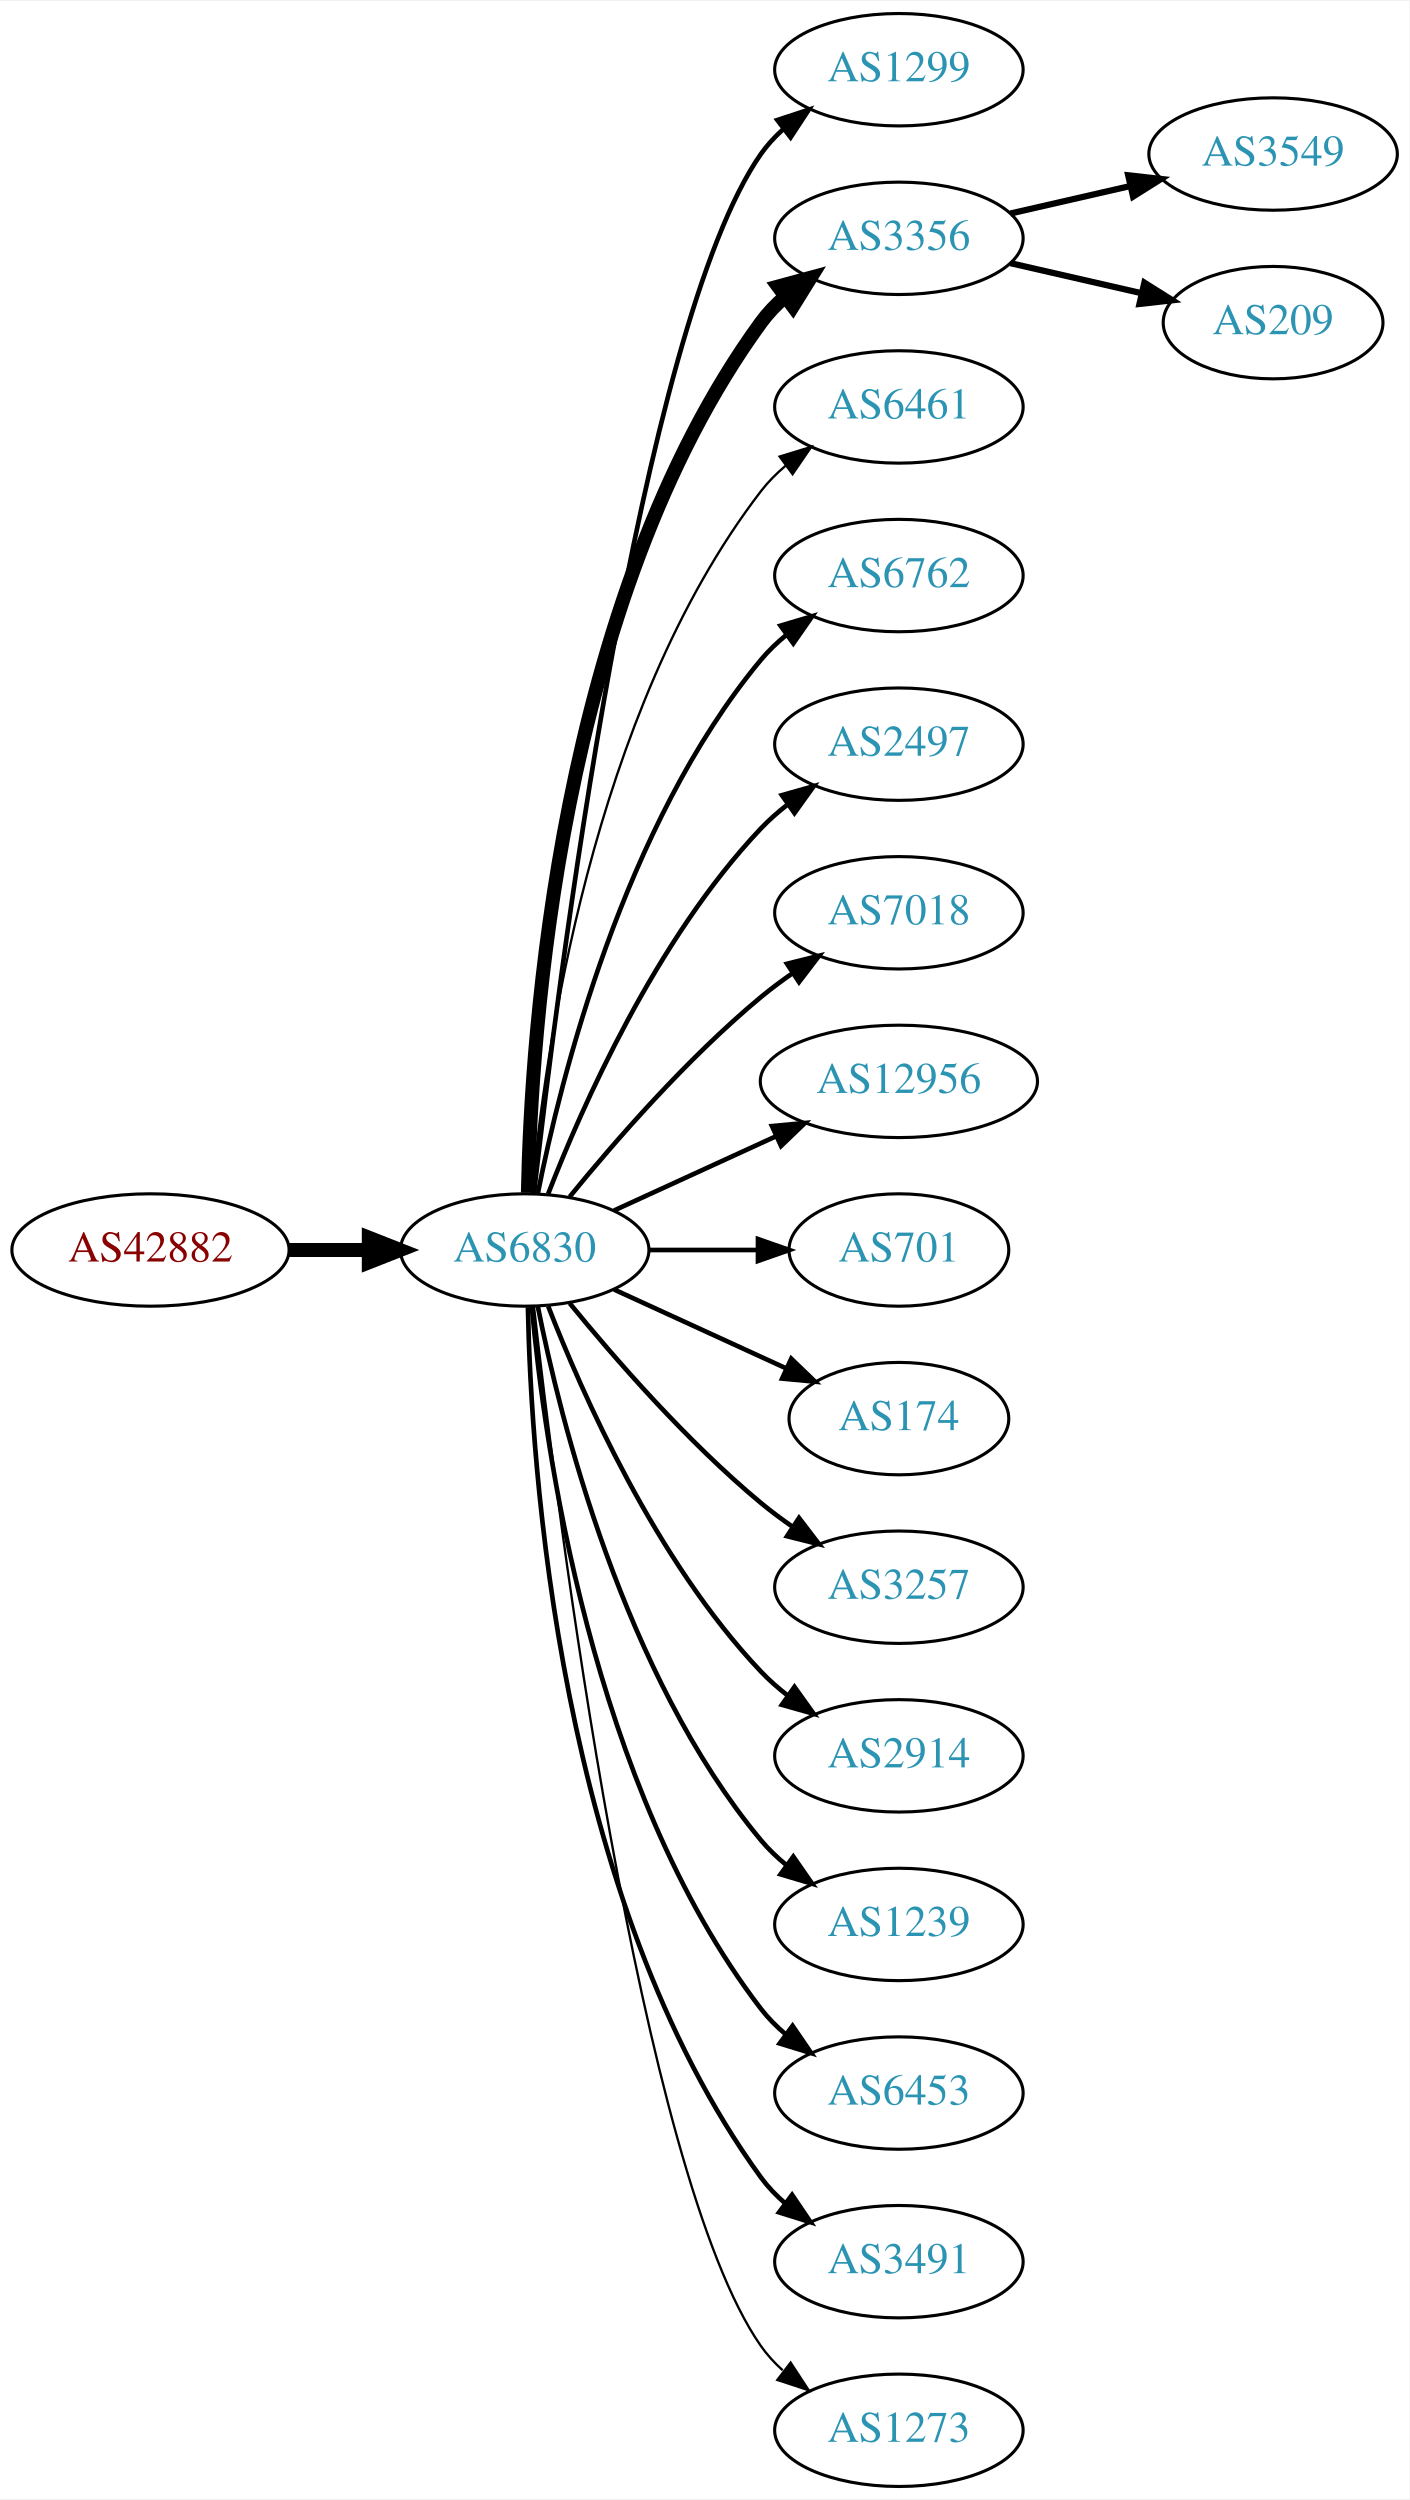
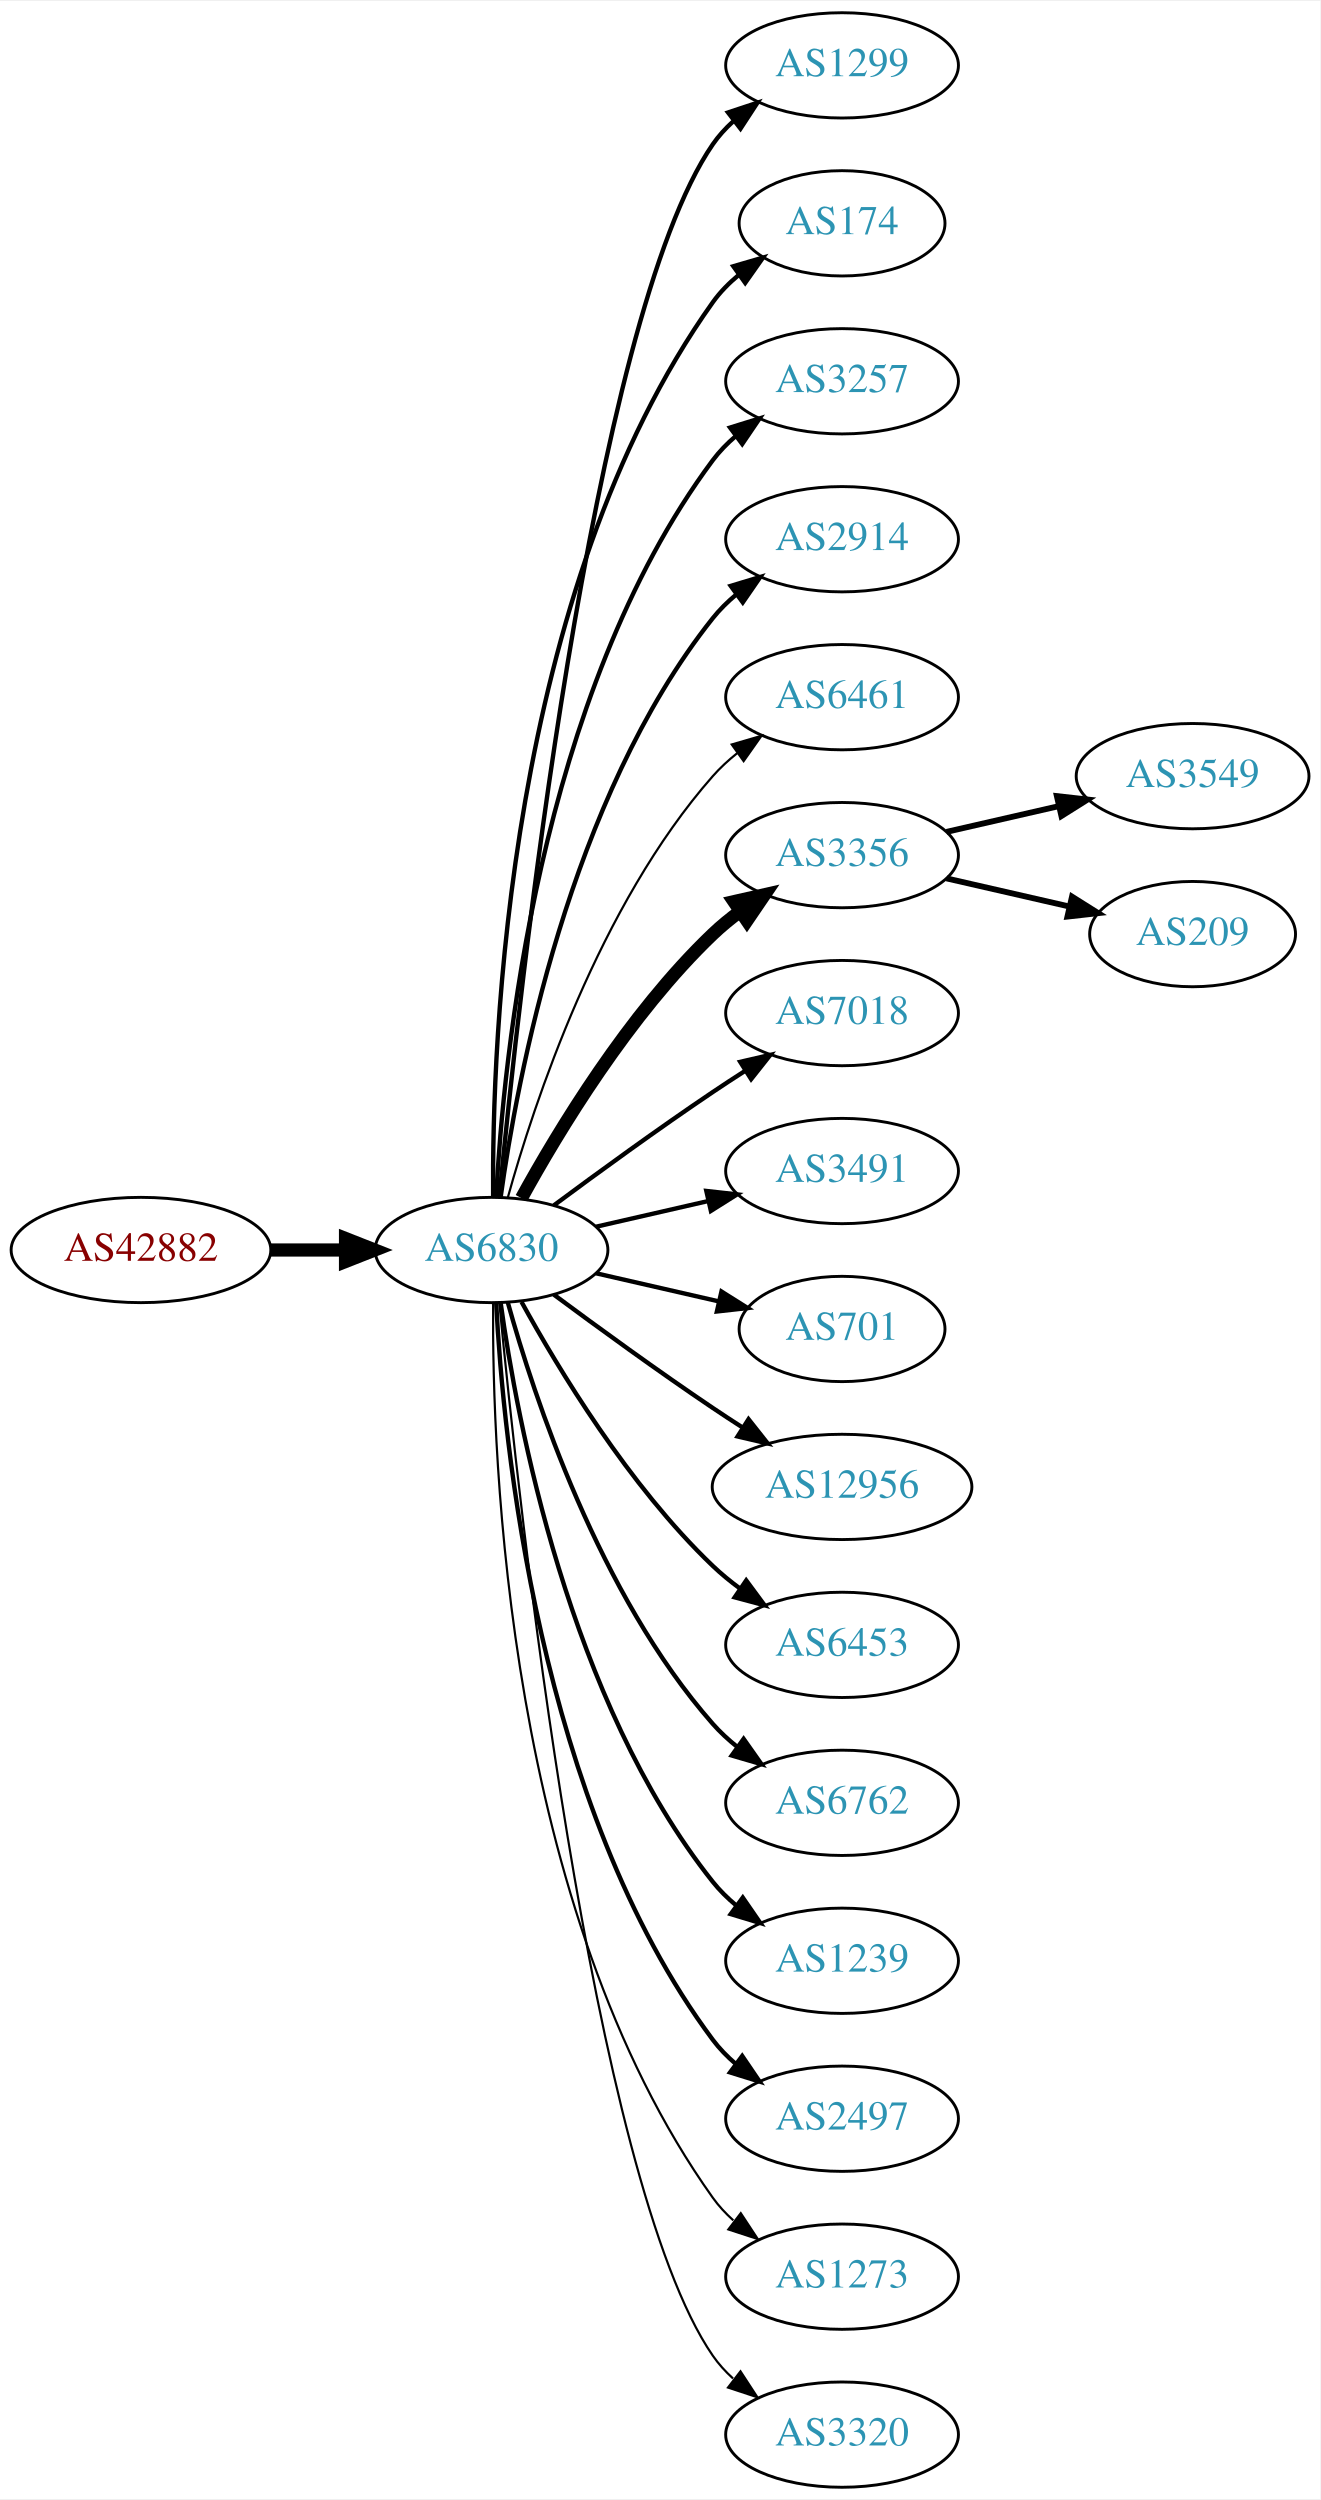
- <svg xmlns="http://www.w3.org/2000/svg" xmlns:xlink="http://www.w3.org/1999/xlink" width="451pt" height="800pt" viewBox="0.00 0.00 451.37 800.00">
-   <g id="graph0" class="graph" transform="scale(1 1) rotate(0) translate(4 796)">
-     <polygon fill="white" stroke="none" points="-4,4 -4,-796 447.37,-796 447.37,4 -4,4" />
+ <svg xmlns="http://www.w3.org/2000/svg" xmlns:xlink="http://www.w3.org/1999/xlink" width="451pt" height="854pt" viewBox="0.00 0.00 451.37 854.00">
+   <g id="graph0" class="graph" transform="scale(1 1) rotate(0) translate(4 850)">
+     <polygon fill="white" stroke="none" points="-4,4 -4,-850 447.37,-850 447.37,4 -4,4" />
    <g id="node1" class="node">
      <g id="a_node1">
        <a xlink:href="/asn/42882" xlink:title="AS42882 ~ SysUP OG [AT]">
-           <ellipse fill="#ffffff" stroke="black" cx="44.196" cy="-396" rx="44.393" ry="18" />
-           <text text-anchor="middle" x="44.196" y="-392.3" font-family="Times,serif" font-size="14.00" fill="#880000">AS42882</text>
+           <ellipse fill="#ffffff" stroke="black" cx="44.196" cy="-423" rx="44.393" ry="18" />
+           <text text-anchor="middle" x="44.196" y="-419.3" font-family="Times,serif" font-size="14.00" fill="#880000">AS42882</text>
        </a>
      </g>
    </g>
    <g id="node2" class="node">
      <g id="a_node2">
        <a xlink:href="/asn/6830" xlink:title="AS6830 ~ LibertyGlobal [AT]">
-           <ellipse fill="#ffffff" stroke="black" cx="164.039" cy="-396" rx="39.794" ry="18" />
-           <text text-anchor="middle" x="164.039" y="-392.3" font-family="Times,serif" font-size="14.00" fill="#2c94b3">AS6830</text>
+           <ellipse fill="#ffffff" stroke="black" cx="164.039" cy="-423" rx="39.794" ry="18" />
+           <text text-anchor="middle" x="164.039" y="-419.3" font-family="Times,serif" font-size="14.00" fill="#2c94b3">AS6830</text>
        </a>
      </g>
    </g>
    <g id="edge1" class="edge">
-       <path fill="none" stroke="black" stroke-width="4.5" d="M88.407,-396C96.72,-396 105.482,-396 113.965,-396" />
-       <polygon fill="black" stroke="black" stroke-width="4.5" points="114.123,-399.938 124.123,-396 114.123,-392.063 114.123,-399.938" />
+       <path fill="none" stroke="black" stroke-width="4.5" d="M88.407,-423C96.72,-423 105.482,-423 113.965,-423" />
+       <polygon fill="black" stroke="black" stroke-width="4.5" points="114.123,-426.938 124.123,-423 114.123,-419.063 114.123,-426.938" />
    </g>
    <g id="node3" class="node">
      <g id="a_node3">
        <a xlink:href="/asn/1299" xlink:title="AS1299 ~ Telia Carrier [EU]">
-           <ellipse fill="#ffffff" stroke="black" cx="283.881" cy="-774" rx="39.794" ry="18" />
-           <text text-anchor="middle" x="283.881" y="-770.3" font-family="Times,serif" font-size="14.00" fill="#2c94b3">AS1299</text>
+           <ellipse fill="#ffffff" stroke="black" cx="283.881" cy="-828" rx="39.794" ry="18" />
+           <text text-anchor="middle" x="283.881" y="-824.3" font-family="Times,serif" font-size="14.00" fill="#2c94b3">AS1299</text>
        </a>
      </g>
    </g>
    <g id="edge2" class="edge">
-       <path fill="none" stroke="black" stroke-width="1.5" d="M167.009,-414.101C174.237,-477.928 200.915,-691.628 239.685,-747 241.663,-749.825 244.041,-752.416 246.652,-754.779" />
-       <polygon fill="black" stroke="black" stroke-width="1.5" points="244.945,-757.881 255.01,-761.188 249.204,-752.326 244.945,-757.881" />
+       <path fill="none" stroke="black" stroke-width="1.5" d="M166.704,-441.084C173.154,-508.004 198.206,-740.832 239.685,-801 241.643,-803.84 244.006,-806.441 246.607,-808.81" />
+       <polygon fill="black" stroke="black" stroke-width="1.5" points="244.89,-811.905 254.95,-815.229 249.159,-806.357 244.89,-811.905" />
    </g>
    <g id="node4" class="node">
      <g id="a_node4">
-         <a xlink:href="/asn/3356" xlink:title="AS3356 ~ Level 3 Parent, LLC [US]">
-           <ellipse fill="#ffffff" stroke="black" cx="283.881" cy="-720" rx="39.794" ry="18" />
-           <text text-anchor="middle" x="283.881" y="-716.3" font-family="Times,serif" font-size="14.00" fill="#2c94b3">AS3356</text>
+         <a xlink:href="/asn/174" xlink:title="AS174 ~ Cogent Communications [US]">
+           <ellipse fill="#ffffff" stroke="black" cx="283.881" cy="-774" rx="35.194" ry="18" />
+           <text text-anchor="middle" x="283.881" y="-770.3" font-family="Times,serif" font-size="14.00" fill="#2c94b3">AS174</text>
        </a>
      </g>
    </g>
    <g id="edge3" class="edge">
-       <path fill="none" stroke="black" stroke-width="4.5" d="M165.071,-414.337C166.044,-464.079 174.763,-603.806 239.685,-693 241.897,-696.039 244.565,-698.813 247.477,-701.326" />
-       <polygon fill="black" stroke="black" stroke-width="4.5" points="245.234,-704.565 255.608,-707.373 249.933,-698.246 245.234,-704.565" />
+       <path fill="none" stroke="black" stroke-width="1.5" d="M164.587,-441.063C164.168,-493.503 169.322,-648.293 239.685,-747 242.168,-750.484 245.256,-753.615 248.63,-756.402" />
+       <polygon fill="black" stroke="black" stroke-width="1.5" points="246.702,-759.326 256.875,-762.287 250.769,-753.629 246.702,-759.326" />
    </g>
    <g id="node5" class="node">
      <g id="a_node5">
-         <a xlink:href="/asn/6461" xlink:title="AS6461 ~ Zayo Bandwidth [US]">
-           <ellipse fill="#ffffff" stroke="black" cx="283.881" cy="-666" rx="39.794" ry="18" />
-           <text text-anchor="middle" x="283.881" y="-662.3" font-family="Times,serif" font-size="14.00" fill="#2c94b3">AS6461</text>
+         <a xlink:href="/asn/3257" xlink:title="AS3257 ~ GTT [DE]">
+           <ellipse fill="#ffffff" stroke="black" cx="283.881" cy="-720" rx="39.794" ry="18" />
+           <text text-anchor="middle" x="283.881" y="-716.3" font-family="Times,serif" font-size="14.00" fill="#2c94b3">AS3257</text>
        </a>
      </g>
    </g>
    <g id="edge4" class="edge">
-       <path fill="none" stroke="black" stroke-width="0.75" d="M166.323,-414.117C170.221,-457.332 185.238,-568.131 239.685,-639 241.975,-641.981 244.695,-644.716 247.639,-647.205" />
-       <polygon fill="black" stroke="black" stroke-width="0.75" points="245.686,-650.113 255.816,-653.218 249.833,-644.473 245.686,-650.113" />
+       <path fill="none" stroke="black" stroke-width="1.5" d="M165.63,-441.023C168.007,-487.412 179.925,-612.893 239.685,-693 241.933,-696.013 244.624,-698.769 247.551,-701.272" />
+       <polygon fill="black" stroke="black" stroke-width="1.5" points="245.582,-704.169 255.702,-707.303 249.746,-698.542 245.582,-704.169" />
    </g>
    <g id="node6" class="node">
      <g id="a_node6">
-         <a xlink:href="/asn/6762" xlink:title="AS6762 ~ TELECOM ITALIA SPARKLE S.p.A. [IT]">
-           <ellipse fill="#ffffff" stroke="black" cx="283.881" cy="-612" rx="39.794" ry="18" />
-           <text text-anchor="middle" x="283.881" y="-608.3" font-family="Times,serif" font-size="14.00" fill="#2c94b3">AS6762</text>
+         <a xlink:href="/asn/2914" xlink:title="AS2914 ~ NTT America, Inc. [US]">
+           <ellipse fill="#ffffff" stroke="black" cx="283.881" cy="-666" rx="39.794" ry="18" />
+           <text text-anchor="middle" x="283.881" y="-662.3" font-family="Times,serif" font-size="14.00" fill="#2c94b3">AS2914</text>
        </a>
      </g>
    </g>
    <g id="edge5" class="edge">
-       <path fill="none" stroke="black" stroke-width="1.5" d="M168.237,-414.073C175.401,-450.141 195.675,-532.125 239.685,-585 242.09,-587.889 244.886,-590.563 247.879,-593.013" />
-       <polygon fill="black" stroke="black" stroke-width="1.5" points="245.967,-595.95 256.122,-598.973 250.069,-590.277 245.967,-595.95" />
+       <path fill="none" stroke="black" stroke-width="1.5" d="M167.178,-441.17C172.678,-480.974 190.504,-577.233 239.685,-639 242.026,-641.94 244.781,-644.649 247.747,-647.121" />
+       <polygon fill="black" stroke="black" stroke-width="1.5" points="245.812,-650.042 255.953,-653.11 249.939,-644.388 245.812,-650.042" />
    </g>
    <g id="node7" class="node">
      <g id="a_node7">
-         <a xlink:href="/asn/2497" xlink:title="AS2497 ~ Internet Initiative Japan Inc. [JP]">
-           <ellipse fill="#ffffff" stroke="black" cx="283.881" cy="-558" rx="39.794" ry="18" />
-           <text text-anchor="middle" x="283.881" y="-554.3" font-family="Times,serif" font-size="14.00" fill="#2c94b3">AS2497</text>
+         <a xlink:href="/asn/6461" xlink:title="AS6461 ~ Zayo Bandwidth [US]">
+           <ellipse fill="#ffffff" stroke="black" cx="283.881" cy="-612" rx="39.794" ry="18" />
+           <text text-anchor="middle" x="283.881" y="-608.3" font-family="Times,serif" font-size="14.00" fill="#2c94b3">AS6461</text>
        </a>
      </g>
    </g>
    <g id="edge6" class="edge">
-       <path fill="none" stroke="black" stroke-width="1.5" d="M171.562,-413.994C182.312,-441.728 205.969,-495.429 239.685,-531 242.271,-533.728 245.188,-536.294 248.257,-538.677" />
-       <polygon fill="black" stroke="black" stroke-width="1.5" points="246.411,-541.658 256.605,-544.543 250.435,-535.93 246.411,-541.658" />
+       <path fill="none" stroke="black" stroke-width="0.75" d="M169.612,-440.946C178.517,-472.995 200.801,-540.842 239.685,-585 242.169,-587.821 245.019,-590.449 248.044,-592.871" />
+       <polygon fill="black" stroke="black" stroke-width="0.75" points="246.162,-595.828 256.334,-598.791 250.23,-590.131 246.162,-595.828" />
    </g>
    <g id="node8" class="node">
      <g id="a_node8">
+         <a xlink:href="/asn/3356" xlink:title="AS3356 ~ Level 3 Parent, LLC [US]">
+           <ellipse fill="#ffffff" stroke="black" cx="283.881" cy="-558" rx="39.794" ry="18" />
+           <text text-anchor="middle" x="283.881" y="-554.3" font-family="Times,serif" font-size="14.00" fill="#2c94b3">AS3356</text>
+         </a>
+       </g>
+     </g>
+     <g id="edge7" class="edge">
+       <path fill="none" stroke="black" stroke-width="4.5" d="M174.28,-440.713C186.825,-463.561 211.002,-503.611 239.685,-531 242.553,-533.739 245.742,-536.347 249.051,-538.785" />
+       <polygon fill="black" stroke="black" stroke-width="4.5" points="246.929,-542.104 257.411,-544.477 251.361,-535.594 246.929,-542.104" />
+     </g>
+     <g id="node9" class="node">
+       <g id="a_node9">
        <a xlink:href="/asn/7018" xlink:title="AS7018 ~ AT&amp;T Services, Inc. [US]">
          <ellipse fill="#ffffff" stroke="black" cx="283.881" cy="-504" rx="39.794" ry="18" />
          <text text-anchor="middle" x="283.881" y="-500.3" font-family="Times,serif" font-size="14.00" fill="#2c94b3">AS7018</text>
        </a>
      </g>
    </g>
-     <g id="edge7" class="edge">
-       <path fill="none" stroke="black" stroke-width="1.5" d="M178.458,-413.065C192.572,-430.375 215.987,-457.345 239.685,-477 242.901,-479.668 246.402,-482.27 249.972,-484.741" />
-       <polygon fill="black" stroke="black" stroke-width="1.5" points="248.05,-487.666 258.329,-490.236 251.896,-481.817 248.05,-487.666" />
-     </g>
-     <g id="node9" class="node">
-       <g id="a_node9">
-         <a xlink:href="/asn/12956" xlink:title="AS12956 ~ TELXIUS [ES]">
-           <ellipse fill="#ffffff" stroke="black" cx="283.881" cy="-450" rx="44.393" ry="18" />
-           <text text-anchor="middle" x="283.881" y="-446.3" font-family="Times,serif" font-size="14.00" fill="#2c94b3">AS12956</text>
-         </a>
-       </g>
-     </g>
    <g id="edge8" class="edge">
-       <path fill="none" stroke="black" stroke-width="1.5" d="M192.667,-408.661C208.165,-415.762 227.732,-424.728 244.678,-432.494" />
-       <polygon fill="black" stroke="black" stroke-width="1.5" points="243.232,-435.681 253.781,-436.665 246.148,-429.317 243.232,-435.681" />
+       <path fill="none" stroke="black" stroke-width="1.5" d="M185.369,-438.277C200.231,-449.304 220.976,-464.407 239.685,-477 243.234,-479.389 246.984,-481.839 250.733,-484.242" />
+       <polygon fill="black" stroke="black" stroke-width="1.5" points="249.059,-487.325 259.381,-489.712 252.801,-481.409 249.059,-487.325" />
    </g>
    <g id="node10" class="node">
      <g id="a_node10">
+         <a xlink:href="/asn/3491" xlink:title="AS3491 ~ PCCW Global, Inc. [US]">
+           <ellipse fill="#ffffff" stroke="black" cx="283.881" cy="-450" rx="39.794" ry="18" />
+           <text text-anchor="middle" x="283.881" y="-446.3" font-family="Times,serif" font-size="14.00" fill="#2c94b3">AS3491</text>
+         </a>
+       </g>
+     </g>
+     <g id="edge9" class="edge">
+       <path fill="none" stroke="black" stroke-width="1.5" d="M199.758,-430.955C211.758,-433.704 225.379,-436.825 238.071,-439.733" />
+       <polygon fill="black" stroke="black" stroke-width="1.5" points="237.474,-443.187 248.003,-442.009 239.037,-436.364 237.474,-443.187" />
+     </g>
+     <g id="node11" class="node">
+       <g id="a_node11">
        <a xlink:href="/asn/701" xlink:title="AS701 ~ UUNET [US]">
          <ellipse fill="#ffffff" stroke="black" cx="283.881" cy="-396" rx="35.194" ry="18" />
          <text text-anchor="middle" x="283.881" y="-392.3" font-family="Times,serif" font-size="14.00" fill="#2c94b3">AS701</text>
        </a>
      </g>
    </g>
-     <g id="edge9" class="edge">
-       <path fill="none" stroke="black" stroke-width="1.5" d="M203.951,-396C215.038,-396 227.198,-396 238.58,-396" />
-       <polygon fill="black" stroke="black" stroke-width="1.5" points="238.762,-399.5 248.762,-396 238.762,-392.5 238.762,-399.5" />
-     </g>
-     <g id="node11" class="node">
-       <g id="a_node11">
-         <a xlink:href="/asn/174" xlink:title="AS174 ~ Cogent Communications [US]">
-           <ellipse fill="#ffffff" stroke="black" cx="283.881" cy="-342" rx="35.194" ry="18" />
-           <text text-anchor="middle" x="283.881" y="-338.3" font-family="Times,serif" font-size="14.00" fill="#2c94b3">AS174</text>
-         </a>
-       </g>
-     </g>
    <g id="edge10" class="edge">
-       <path fill="none" stroke="black" stroke-width="1.5" d="M192.667,-383.339C209.084,-375.817 230.065,-366.202 247.662,-358.139" />
-       <polygon fill="black" stroke="black" stroke-width="1.5" points="249.407,-361.189 257.04,-353.842 246.49,-354.826 249.407,-361.189" />
+       <path fill="none" stroke="black" stroke-width="1.5" d="M199.758,-415.045C212.85,-412.045 227.873,-408.604 241.513,-405.478" />
+       <polygon fill="black" stroke="black" stroke-width="1.5" points="242.655,-408.807 251.621,-403.162 241.091,-401.984 242.655,-408.807" />
    </g>
    <g id="node12" class="node">
      <g id="a_node12">
-         <a xlink:href="/asn/3257" xlink:title="AS3257 ~ GTT [DE]">
-           <ellipse fill="#ffffff" stroke="black" cx="283.881" cy="-288" rx="39.794" ry="18" />
-           <text text-anchor="middle" x="283.881" y="-284.3" font-family="Times,serif" font-size="14.00" fill="#2c94b3">AS3257</text>
+         <a xlink:href="/asn/12956" xlink:title="AS12956 ~ TELXIUS [ES]">
+           <ellipse fill="#ffffff" stroke="black" cx="283.881" cy="-342" rx="44.393" ry="18" />
+           <text text-anchor="middle" x="283.881" y="-338.3" font-family="Times,serif" font-size="14.00" fill="#2c94b3">AS12956</text>
        </a>
      </g>
    </g>
    <g id="edge11" class="edge">
-       <path fill="none" stroke="black" stroke-width="1.5" d="M178.458,-378.935C192.572,-361.625 215.987,-334.655 239.685,-315 242.901,-312.332 246.402,-309.73 249.972,-307.259" />
-       <polygon fill="black" stroke="black" stroke-width="1.5" points="251.896,-310.183 258.329,-301.764 248.05,-304.334 251.896,-310.183" />
+       <path fill="none" stroke="black" stroke-width="1.5" d="M185.369,-407.723C200.231,-396.696 220.976,-381.593 239.685,-369 242.975,-366.785 246.438,-364.518 249.912,-362.285" />
+       <polygon fill="black" stroke="black" stroke-width="1.5" points="251.909,-365.163 258.479,-356.852 248.16,-359.252 251.909,-365.163" />
    </g>
    <g id="node13" class="node">
      <g id="a_node13">
-         <a xlink:href="/asn/2914" xlink:title="AS2914 ~ NTT America, Inc. [US]">
-           <ellipse fill="#ffffff" stroke="black" cx="283.881" cy="-234" rx="39.794" ry="18" />
-           <text text-anchor="middle" x="283.881" y="-230.3" font-family="Times,serif" font-size="14.00" fill="#2c94b3">AS2914</text>
+         <a xlink:href="/asn/6453" xlink:title="AS6453 ~ TATA COMMUNICATIONS (AMERICA) INC [US]">
+           <ellipse fill="#ffffff" stroke="black" cx="283.881" cy="-288" rx="39.794" ry="18" />
+           <text text-anchor="middle" x="283.881" y="-284.3" font-family="Times,serif" font-size="14.00" fill="#2c94b3">AS6453</text>
        </a>
      </g>
    </g>
    <g id="edge12" class="edge">
-       <path fill="none" stroke="black" stroke-width="1.5" d="M171.562,-378.006C182.312,-350.272 205.969,-296.571 239.685,-261 242.271,-258.272 245.188,-255.706 248.257,-253.323" />
-       <polygon fill="black" stroke="black" stroke-width="1.5" points="250.435,-256.07 256.605,-247.457 246.411,-250.342 250.435,-256.07" />
+       <path fill="none" stroke="black" stroke-width="1.5" d="M174.28,-405.287C186.825,-382.439 211.002,-342.389 239.685,-315 242.553,-312.261 245.742,-309.653 249.051,-307.215" />
+       <polygon fill="black" stroke="black" stroke-width="1.5" points="251.114,-310.044 257.411,-301.523 247.175,-304.258 251.114,-310.044" />
    </g>
    <g id="node14" class="node">
      <g id="a_node14">
+         <a xlink:href="/asn/6762" xlink:title="AS6762 ~ TELECOM ITALIA SPARKLE S.p.A. [IT]">
+           <ellipse fill="#ffffff" stroke="black" cx="283.881" cy="-234" rx="39.794" ry="18" />
+           <text text-anchor="middle" x="283.881" y="-230.3" font-family="Times,serif" font-size="14.00" fill="#2c94b3">AS6762</text>
+         </a>
+       </g>
+     </g>
+     <g id="edge13" class="edge">
+       <path fill="none" stroke="black" stroke-width="1.5" d="M169.612,-405.054C178.517,-373.005 200.801,-305.158 239.685,-261 242.169,-258.179 245.019,-255.551 248.044,-253.129" />
+       <polygon fill="black" stroke="black" stroke-width="1.5" points="250.23,-255.869 256.334,-247.209 246.162,-250.172 250.23,-255.869" />
+     </g>
+     <g id="node15" class="node">
+       <g id="a_node15">
        <a xlink:href="/asn/1239" xlink:title="AS1239 ~ Sprint [US]">
          <ellipse fill="#ffffff" stroke="black" cx="283.881" cy="-180" rx="39.794" ry="18" />
          <text text-anchor="middle" x="283.881" y="-176.3" font-family="Times,serif" font-size="14.00" fill="#2c94b3">AS1239</text>
        </a>
      </g>
    </g>
-     <g id="edge13" class="edge">
-       <path fill="none" stroke="black" stroke-width="1.5" d="M168.237,-377.927C175.401,-341.859 195.675,-259.875 239.685,-207 242.09,-204.111 244.886,-201.437 247.879,-198.987" />
-       <polygon fill="black" stroke="black" stroke-width="1.5" points="250.069,-201.723 256.122,-193.027 245.967,-196.05 250.069,-201.723" />
-     </g>
-     <g id="node15" class="node">
-       <g id="a_node15">
-         <a xlink:href="/asn/6453" xlink:title="AS6453 ~ TATA COMMUNICATIONS (AMERICA) INC [US]">
-           <ellipse fill="#ffffff" stroke="black" cx="283.881" cy="-126" rx="39.794" ry="18" />
-           <text text-anchor="middle" x="283.881" y="-122.3" font-family="Times,serif" font-size="14.00" fill="#2c94b3">AS6453</text>
-         </a>
-       </g>
-     </g>
    <g id="edge14" class="edge">
-       <path fill="none" stroke="black" stroke-width="1.5" d="M166.323,-377.883C170.221,-334.668 185.238,-223.869 239.685,-153 241.975,-150.019 244.695,-147.284 247.639,-144.795" />
-       <polygon fill="black" stroke="black" stroke-width="1.5" points="249.833,-147.527 255.816,-138.782 245.686,-141.887 249.833,-147.527" />
+       <path fill="none" stroke="black" stroke-width="1.5" d="M167.178,-404.83C172.678,-365.026 190.504,-268.767 239.685,-207 242.026,-204.06 244.781,-201.351 247.747,-198.879" />
+       <polygon fill="black" stroke="black" stroke-width="1.5" points="249.939,-201.612 255.953,-192.89 245.812,-195.958 249.939,-201.612" />
    </g>
    <g id="node16" class="node">
      <g id="a_node16">
-         <a xlink:href="/asn/3491" xlink:title="AS3491 ~ PCCW Global, Inc. [US]">
-           <ellipse fill="#ffffff" stroke="black" cx="283.881" cy="-72" rx="39.794" ry="18" />
-           <text text-anchor="middle" x="283.881" y="-68.3" font-family="Times,serif" font-size="14.00" fill="#2c94b3">AS3491</text>
+         <a xlink:href="/asn/2497" xlink:title="AS2497 ~ Internet Initiative Japan Inc. [JP]">
+           <ellipse fill="#ffffff" stroke="black" cx="283.881" cy="-126" rx="39.794" ry="18" />
+           <text text-anchor="middle" x="283.881" y="-122.3" font-family="Times,serif" font-size="14.00" fill="#2c94b3">AS2497</text>
        </a>
      </g>
    </g>
    <g id="edge15" class="edge">
-       <path fill="none" stroke="black" stroke-width="1.5" d="M165.071,-377.663C166.044,-327.921 174.763,-188.194 239.685,-99 241.897,-95.961 244.565,-93.187 247.477,-90.674" />
-       <polygon fill="black" stroke="black" stroke-width="1.5" points="249.672,-93.403 255.608,-84.627 245.495,-87.786 249.672,-93.403" />
+       <path fill="none" stroke="black" stroke-width="1.5" d="M165.63,-404.977C168.007,-358.588 179.925,-233.107 239.685,-153 241.933,-149.987 244.624,-147.231 247.551,-144.728" />
+       <polygon fill="black" stroke="black" stroke-width="1.5" points="249.746,-147.458 255.702,-138.697 245.582,-141.831 249.746,-147.458" />
    </g>
    <g id="node17" class="node">
      <g id="a_node17">
        <a xlink:href="/asn/1273" xlink:title="AS1273 ~ Vodafone Group PLC [EU]">
-           <ellipse fill="#ffffff" stroke="black" cx="283.881" cy="-18" rx="39.794" ry="18" />
-           <text text-anchor="middle" x="283.881" y="-14.3" font-family="Times,serif" font-size="14.00" fill="#2c94b3">AS1273</text>
+           <ellipse fill="#ffffff" stroke="black" cx="283.881" cy="-72" rx="39.794" ry="18" />
+           <text text-anchor="middle" x="283.881" y="-68.3" font-family="Times,serif" font-size="14.00" fill="#2c94b3">AS1273</text>
        </a>
      </g>
    </g>
    <g id="edge16" class="edge">
-       <path fill="none" stroke="black" stroke-width="0.75" d="M167.009,-377.899C174.237,-314.072 200.915,-100.372 239.685,-45 241.663,-42.175 244.041,-39.584 246.652,-37.221" />
-       <polygon fill="black" stroke="black" stroke-width="0.75" points="249.204,-39.674 255.01,-30.812 244.945,-34.119 249.204,-39.674" />
+       <path fill="none" stroke="black" stroke-width="0.75" d="M164.587,-404.937C164.168,-352.497 169.322,-197.707 239.685,-99 241.687,-96.192 244.082,-93.612 246.703,-91.257" />
+       <polygon fill="black" stroke="black" stroke-width="0.75" points="249.255,-93.712 255.079,-84.861 245.007,-88.148 249.255,-93.712" />
    </g>
    <g id="node18" class="node">
      <g id="a_node18">
-         <a xlink:href="/asn/3549" xlink:title="AS3549 ~ Level 3 Parent, LLC [US]">
-           <ellipse fill="#ffffff" stroke="black" cx="403.724" cy="-747" rx="39.794" ry="18" />
-           <text text-anchor="middle" x="403.724" y="-743.3" font-family="Times,serif" font-size="14.00" fill="#2c94b3">AS3549</text>
+         <a xlink:href="/asn/3320" xlink:title="AS3320 ~ DTAG [DE]">
+           <ellipse fill="#ffffff" stroke="black" cx="283.881" cy="-18" rx="39.794" ry="18" />
+           <text text-anchor="middle" x="283.881" y="-14.3" font-family="Times,serif" font-size="14.00" fill="#2c94b3">AS3320</text>
        </a>
      </g>
    </g>
    <g id="edge17" class="edge">
-       <path fill="none" stroke="black" stroke-width="2" d="M319.6,-727.955C331.6,-730.704 345.221,-733.825 357.914,-736.733" />
-       <polygon fill="black" stroke="black" stroke-width="2" points="357.316,-740.187 367.845,-739.009 358.88,-733.364 357.316,-740.187" />
+       <path fill="none" stroke="black" stroke-width="0.75" d="M166.704,-404.916C173.154,-337.996 198.206,-105.168 239.685,-45 241.643,-42.16 244.006,-39.559 246.607,-37.19" />
+       <polygon fill="black" stroke="black" stroke-width="0.75" points="249.159,-39.642 254.95,-30.771 244.89,-34.095 249.159,-39.642" />
    </g>
    <g id="node19" class="node">
      <g id="a_node19">
+         <a xlink:href="/asn/3549" xlink:title="AS3549 ~ Level 3 Parent, LLC [US]">
+           <ellipse fill="#ffffff" stroke="black" cx="403.724" cy="-585" rx="39.794" ry="18" />
+           <text text-anchor="middle" x="403.724" y="-581.3" font-family="Times,serif" font-size="14.00" fill="#2c94b3">AS3549</text>
+         </a>
+       </g>
+     </g>
+     <g id="edge18" class="edge">
+       <path fill="none" stroke="black" stroke-width="2" d="M319.6,-565.955C331.6,-568.704 345.221,-571.825 357.914,-574.733" />
+       <polygon fill="black" stroke="black" stroke-width="2" points="357.316,-578.187 367.845,-577.009 358.88,-571.364 357.316,-578.187" />
+     </g>
+     <g id="node20" class="node">
+       <g id="a_node20">
        <a xlink:href="/asn/209" xlink:title="AS209 ~ CenturyLink Communications, LLC [US]">
-           <ellipse fill="#ffffff" stroke="black" cx="403.724" cy="-693" rx="35.194" ry="18" />
-           <text text-anchor="middle" x="403.724" y="-689.3" font-family="Times,serif" font-size="14.00" fill="#2c94b3">AS209</text>
-         </a>
-       </g>
-     </g>
-     <g id="edge18" class="edge">
-       <path fill="none" stroke="black" stroke-width="2" d="M319.6,-712.045C332.693,-709.045 347.715,-705.604 361.356,-702.478" />
-       <polygon fill="black" stroke="black" stroke-width="2" points="362.497,-705.807 371.463,-700.162 360.934,-698.984 362.497,-705.807" />
+           <ellipse fill="#ffffff" stroke="black" cx="403.724" cy="-531" rx="35.194" ry="18" />
+           <text text-anchor="middle" x="403.724" y="-527.3" font-family="Times,serif" font-size="14.00" fill="#2c94b3">AS209</text>
+         </a>
+       </g>
+     </g>
+     <g id="edge19" class="edge">
+       <path fill="none" stroke="black" stroke-width="2" d="M319.6,-550.045C332.693,-547.045 347.715,-543.604 361.356,-540.478" />
+       <polygon fill="black" stroke="black" stroke-width="2" points="362.497,-543.807 371.463,-538.162 360.934,-536.984 362.497,-543.807" />
    </g>
  </g>
</svg>
